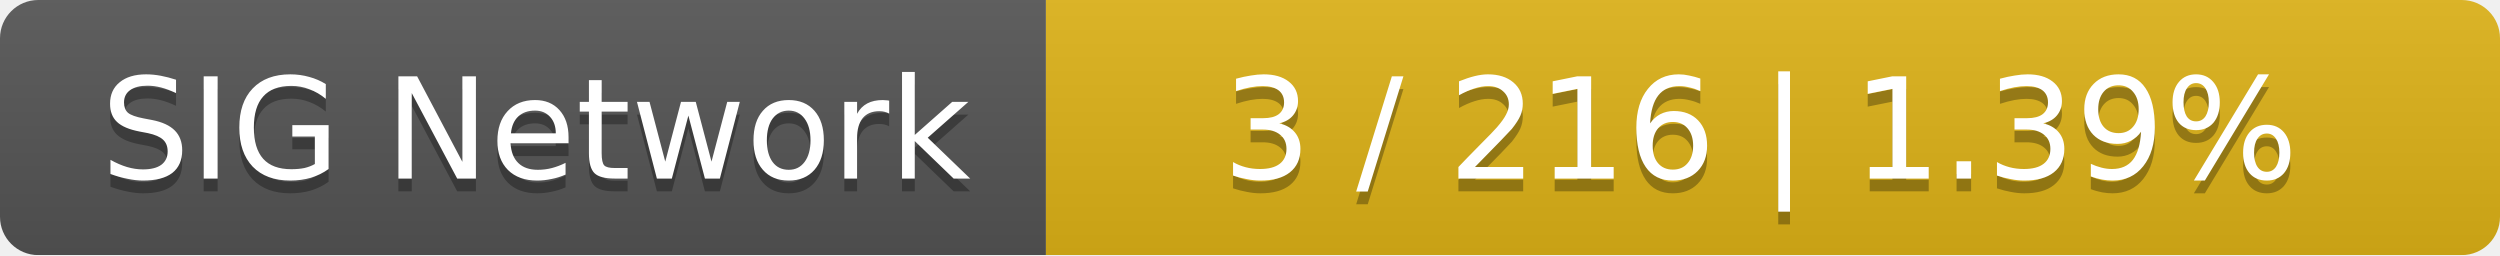
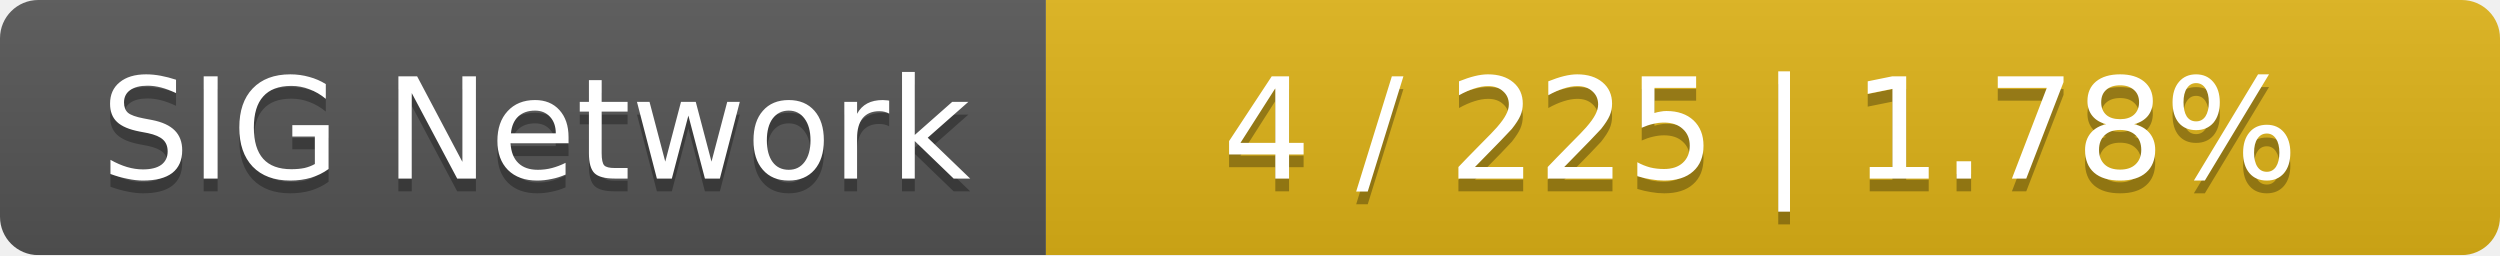
<svg xmlns="http://www.w3.org/2000/svg" width="196" height="20">
  <linearGradient id="smooth" x2="0" y2="100%">
    <stop offset="0" stop-color="#bbb" stop-opacity=".1" />
    <stop offset="1" stop-opacity=".1" />
  </linearGradient>
  <mask id="round">
    <rect width="196" height="20" rx="3" fill="#fff" />
  </mask>
  <g mask="url(#round)">
    <rect width="82" height="20" fill="#555" />
    <rect x="82" width="114" height="20" fill="#dfb317" />
    <rect width="196" height="20" fill="url(#smooth)" />
  </g>
  <g fill="#fff" text-anchor="middle" font-family="DejaVu Sans,Verdana,Geneva,sans-serif" font-size="11">
    <text x="42" y="15" fill="#010101" fill-opacity=".3">SIG Network</text>
    <text x="42" y="14">SIG Network</text>
-     <text x="138" y="15" fill="#010101" fill-opacity=".3">3 / 216    |    1.39%</text>
-     <text x="138" y="14">3 / 216    |    1.39%</text>
+     <text x="138" y="15" fill="#010101" fill-opacity=".3">4 / 225    |    1.78%</text>
+     <text x="138" y="14">4 / 225    |    1.78%</text>
  </g>
</svg>
